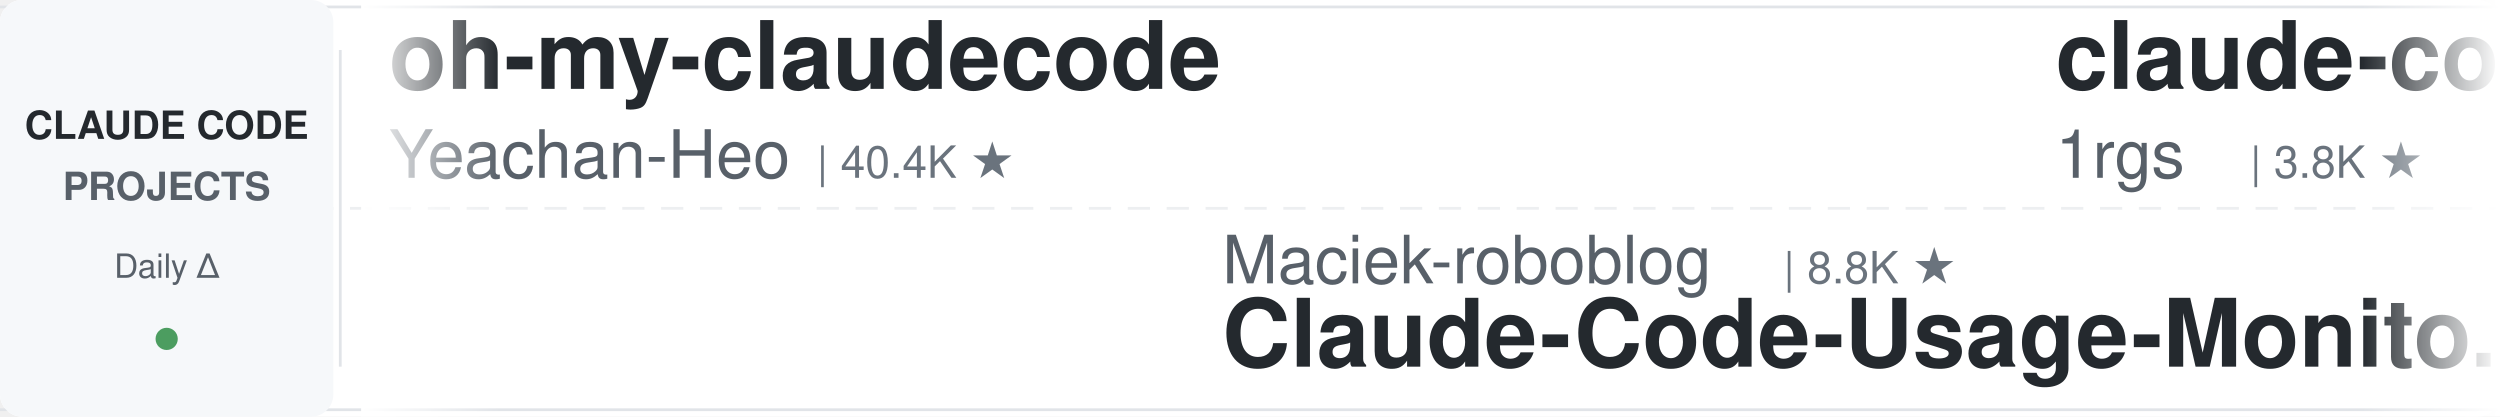
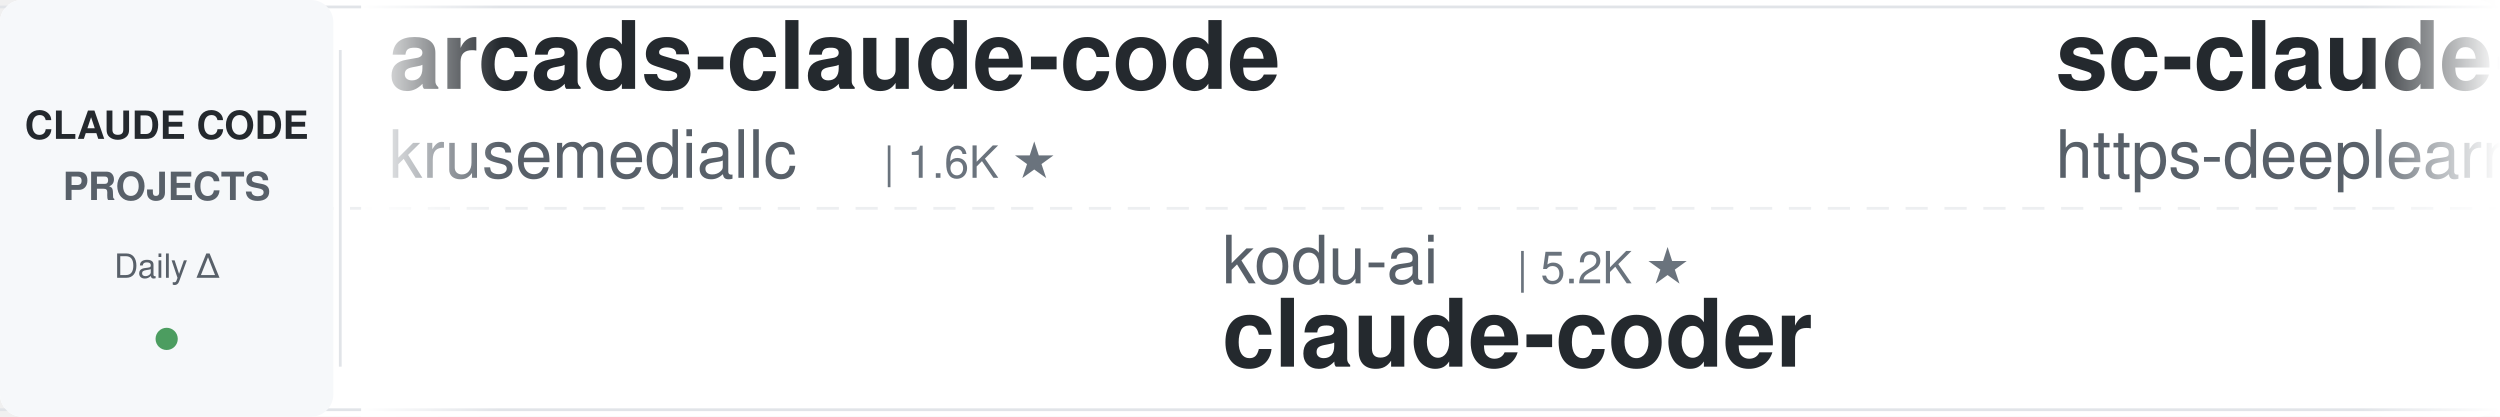
<svg xmlns="http://www.w3.org/2000/svg" width="900" height="150">
  <defs>
    <linearGradient id="leftFade" x1="0%" y1="0%" x2="100%" y2="0%">
      <stop offset="0%" style="stop-color:#ffffff;stop-opacity:1" />
      <stop offset="100%" style="stop-color:#ffffff;stop-opacity:0" />
    </linearGradient>
    <linearGradient id="rightFade" x1="0%" y1="0%" x2="100%" y2="0%">
      <stop offset="0%" style="stop-color:#ffffff;stop-opacity:0" />
      <stop offset="100%" style="stop-color:#ffffff;stop-opacity:1" />
    </linearGradient>
  </defs>
  <rect width="900" height="150" fill="#ffffff" rx="8" />
  <rect x="0" y="2" width="900" height="1" fill="#e1e4e8" />
  <rect x="0" y="147" width="900" height="1" fill="#e1e4e8" />
  <line x1="0" y1="75" x2="900" y2="75" stroke="#e1e4e8" stroke-width="1" stroke-dasharray="8 6" opacity="0.6" />
  <rect x="0" y="0" width="120" height="150" fill="#f6f8fa" rx="8" />
  <text x="60" y="50" font-family="-apple-system, BlinkMacSystemFont, 'Segoe UI', Helvetica, Arial, sans-serif" font-size="14" font-weight="600" fill="#24292e" text-anchor="middle">CLAUDE CODE</text>
  <text x="60" y="72" font-family="-apple-system, BlinkMacSystemFont, 'Segoe UI', Helvetica, Arial, sans-serif" font-size="14" font-weight="600" fill="#586069" text-anchor="middle">PROJECTS</text>
  <text x="60" y="100" font-family="-apple-system, BlinkMacSystemFont, 'Segoe UI', Helvetica, Arial, sans-serif" font-size="12" font-weight="500" fill="#586069" text-anchor="middle">Daily Δ</text>
  <circle cx="60" cy="122" r="4" fill="#22863a" opacity="0.8" />
  <rect x="122" y="18" width="1" height="114" fill="#e1e4e8" />
  <clipPath id="tickerClip">
    <rect x="130" y="0" width="770" height="150" />
  </clipPath>
  <g clip-path="url(#tickerClip)">
    <g id="tickerItems">
      <animateTransform attributeName="transform" attributeType="XML" type="translate" from="0 0" to="-3000 0" dur="54s" repeatCount="indefinite" />
      <g transform="translate(0, 0)">
-         <text x="140" y="32" font-family="-apple-system, BlinkMacSystemFont, 'Segoe UI', Helvetica, Arial, sans-serif" font-size="34" font-weight="600" fill="#24292e">oh-my-claudecode</text>
-         <text x="140" y="64" font-family="-apple-system, BlinkMacSystemFont, 'Segoe UI', Helvetica, Arial, sans-serif" font-size="24" font-weight="400" fill="#586069">Yeachan-Heo</text>
-         <text x="294" y="64" font-family="-apple-system, BlinkMacSystemFont, 'Segoe UI', Helvetica, Arial, sans-serif" font-size="16" font-weight="500" fill="#6a737d">| 40.4K ★</text>
+         <text x="140" y="32" font-family="-apple-system, BlinkMacSystemFont, 'Segoe UI', Helvetica, Arial, sans-serif" font-size="34" font-weight="600" fill="#24292e">arcads-claude-code</text>
+         <text x="140" y="64" font-family="-apple-system, BlinkMacSystemFont, 'Segoe UI', Helvetica, Arial, sans-serif" font-size="24" font-weight="400" fill="#586069">krusemediallc</text>
+         <text x="318" y="64" font-family="-apple-system, BlinkMacSystemFont, 'Segoe UI', Helvetica, Arial, sans-serif" font-size="16" font-weight="500" fill="#6a737d">| 1.6K ★</text>
      </g>
      <g transform="translate(300, 0)">
-         <text x="140" y="102" font-family="-apple-system, BlinkMacSystemFont, 'Segoe UI', Helvetica, Arial, sans-serif" font-size="24" font-weight="400" fill="#586069">Maciek-roboblog</text>
-         <text x="342" y="102" font-family="-apple-system, BlinkMacSystemFont, 'Segoe UI', Helvetica, Arial, sans-serif" font-size="16" font-weight="500" fill="#6a737d">| 8.8K ★</text>
-         <text x="140" y="132" font-family="-apple-system, BlinkMacSystemFont, 'Segoe UI', Helvetica, Arial, sans-serif" font-size="34" font-weight="600" fill="#24292e">Claude-Code-Usage-Monito...</text>
+         <text x="140" y="102" font-family="-apple-system, BlinkMacSystemFont, 'Segoe UI', Helvetica, Arial, sans-serif" font-size="24" font-weight="400" fill="#586069">kodu-ai</text>
+         <text x="246" y="102" font-family="-apple-system, BlinkMacSystemFont, 'Segoe UI', Helvetica, Arial, sans-serif" font-size="16" font-weight="500" fill="#6a737d">| 5.2K ★</text>
+         <text x="140" y="132" font-family="-apple-system, BlinkMacSystemFont, 'Segoe UI', Helvetica, Arial, sans-serif" font-size="34" font-weight="600" fill="#24292e">claude-coder</text>
      </g>
      <g transform="translate(600, 0)">
-         <text x="140" y="32" font-family="-apple-system, BlinkMacSystemFont, 'Segoe UI', Helvetica, Arial, sans-serif" font-size="34" font-weight="600" fill="#24292e">claude-code-proxy</text>
-         <text x="140" y="64" font-family="-apple-system, BlinkMacSystemFont, 'Segoe UI', Helvetica, Arial, sans-serif" font-size="24" font-weight="400" fill="#586069">1rgs</text>
-         <text x="210" y="64" font-family="-apple-system, BlinkMacSystemFont, 'Segoe UI', Helvetica, Arial, sans-serif" font-size="16" font-weight="500" fill="#6a737d">| 3.8K ★</text>
+         <text x="140" y="32" font-family="-apple-system, BlinkMacSystemFont, 'Segoe UI', Helvetica, Arial, sans-serif" font-size="34" font-weight="600" fill="#24292e">sc-claude-code-files</text>
+         <text x="140" y="64" font-family="-apple-system, BlinkMacSystemFont, 'Segoe UI', Helvetica, Arial, sans-serif" font-size="24" font-weight="400" fill="#586069">https-deeplearning-ai</text>
+         <text x="414" y="64" font-family="-apple-system, BlinkMacSystemFont, 'Segoe UI', Helvetica, Arial, sans-serif" font-size="16" font-weight="500" fill="#6a737d">| 560 ★</text>
      </g>
      <g transform="translate(900, 0)">
-         <text x="140" y="102" font-family="-apple-system, BlinkMacSystemFont, 'Segoe UI', Helvetica, Arial, sans-serif" font-size="24" font-weight="400" fill="#586069">xu-xiang</text>
-         <text x="258" y="102" font-family="-apple-system, BlinkMacSystemFont, 'Segoe UI', Helvetica, Arial, sans-serif" font-size="16" font-weight="500" fill="#6a737d">| 2.0K ★</text>
-         <text x="140" y="132" font-family="-apple-system, BlinkMacSystemFont, 'Segoe UI', Helvetica, Arial, sans-serif" font-size="34" font-weight="600" fill="#24292e">everything-claude-code-z...</text>
+         <text x="140" y="102" font-family="-apple-system, BlinkMacSystemFont, 'Segoe UI', Helvetica, Arial, sans-serif" font-size="24" font-weight="400" fill="#586069">anthropics</text>
+         <text x="282" y="102" font-family="-apple-system, BlinkMacSystemFont, 'Segoe UI', Helvetica, Arial, sans-serif" font-size="16" font-weight="500" fill="#6a737d">| 1.0K ★</text>
+         <text x="140" y="132" font-family="-apple-system, BlinkMacSystemFont, 'Segoe UI', Helvetica, Arial, sans-serif" font-size="34" font-weight="600" fill="#24292e">claude-code-base-action</text>
      </g>
      <g transform="translate(1200, 0)">
-         <text x="140" y="32" font-family="-apple-system, BlinkMacSystemFont, 'Segoe UI', Helvetica, Arial, sans-serif" font-size="34" font-weight="600" fill="#24292e">claude-code-my-workflow</text>
-         <text x="140" y="64" font-family="-apple-system, BlinkMacSystemFont, 'Segoe UI', Helvetica, Arial, sans-serif" font-size="24" font-weight="400" fill="#586069">pedrohcgs</text>
-         <text x="270" y="64" font-family="-apple-system, BlinkMacSystemFont, 'Segoe UI', Helvetica, Arial, sans-serif" font-size="16" font-weight="500" fill="#6a737d">| 1.7K ★</text>
+         <text x="140" y="32" font-family="-apple-system, BlinkMacSystemFont, 'Segoe UI', Helvetica, Arial, sans-serif" font-size="34" font-weight="600" fill="#24292e">awesome-claude-code-tool...</text>
+         <text x="140" y="64" font-family="-apple-system, BlinkMacSystemFont, 'Segoe UI', Helvetica, Arial, sans-serif" font-size="24" font-weight="400" fill="#586069">rohitg00</text>
+         <text x="258" y="64" font-family="-apple-system, BlinkMacSystemFont, 'Segoe UI', Helvetica, Arial, sans-serif" font-size="16" font-weight="500" fill="#6a737d">| 2.8K ★</text>
      </g>
      <g transform="translate(1500, 0)">
-         <text x="140" y="102" font-family="-apple-system, BlinkMacSystemFont, 'Segoe UI', Helvetica, Arial, sans-serif" font-size="24" font-weight="400" fill="#586069">Pimzino</text>
-         <text x="246" y="102" font-family="-apple-system, BlinkMacSystemFont, 'Segoe UI', Helvetica, Arial, sans-serif" font-size="16" font-weight="500" fill="#6a737d">| 3.9K ★</text>
-         <text x="140" y="132" font-family="-apple-system, BlinkMacSystemFont, 'Segoe UI', Helvetica, Arial, sans-serif" font-size="34" font-weight="600" fill="#24292e">claude-code-spec-workflo...</text>
+         <text x="140" y="102" font-family="-apple-system, BlinkMacSystemFont, 'Segoe UI', Helvetica, Arial, sans-serif" font-size="24" font-weight="400" fill="#586069">nicedreamzapp</text>
+         <text x="318" y="102" font-family="-apple-system, BlinkMacSystemFont, 'Segoe UI', Helvetica, Arial, sans-serif" font-size="16" font-weight="500" fill="#6a737d">| 3.4K ★</text>
+         <text x="140" y="132" font-family="-apple-system, BlinkMacSystemFont, 'Segoe UI', Helvetica, Arial, sans-serif" font-size="34" font-weight="600" fill="#24292e">claude-code-local</text>
      </g>
      <g transform="translate(1800, 0)">
-         <text x="140" y="32" font-family="-apple-system, BlinkMacSystemFont, 'Segoe UI', Helvetica, Arial, sans-serif" font-size="34" font-weight="600" fill="#24292e">claude-code-showcase</text>
-         <text x="140" y="64" font-family="-apple-system, BlinkMacSystemFont, 'Segoe UI', Helvetica, Arial, sans-serif" font-size="24" font-weight="400" fill="#586069">ChrisWiles</text>
-         <text x="282" y="64" font-family="-apple-system, BlinkMacSystemFont, 'Segoe UI', Helvetica, Arial, sans-serif" font-size="16" font-weight="500" fill="#6a737d">| 6.1K ★</text>
+         <text x="140" y="32" font-family="-apple-system, BlinkMacSystemFont, 'Segoe UI', Helvetica, Arial, sans-serif" font-size="34" font-weight="600" fill="#24292e">claude-code-analysis</text>
+         <text x="140" y="64" font-family="-apple-system, BlinkMacSystemFont, 'Segoe UI', Helvetica, Arial, sans-serif" font-size="24" font-weight="400" fill="#586069">liuup</text>
+         <text x="222" y="64" font-family="-apple-system, BlinkMacSystemFont, 'Segoe UI', Helvetica, Arial, sans-serif" font-size="16" font-weight="500" fill="#6a737d">| 4.0K ★</text>
      </g>
      <g transform="translate(2100, 0)">
-         <text x="140" y="102" font-family="-apple-system, BlinkMacSystemFont, 'Segoe UI', Helvetica, Arial, sans-serif" font-size="24" font-weight="400" fill="#586069">shareAI-lab</text>
-         <text x="294" y="102" font-family="-apple-system, BlinkMacSystemFont, 'Segoe UI', Helvetica, Arial, sans-serif" font-size="16" font-weight="500" fill="#6a737d">| 79.5K ★</text>
-         <text x="140" y="132" font-family="-apple-system, BlinkMacSystemFont, 'Segoe UI', Helvetica, Arial, sans-serif" font-size="34" font-weight="600" fill="#24292e">learn-claude-code</text>
+         <text x="140" y="102" font-family="-apple-system, BlinkMacSystemFont, 'Segoe UI', Helvetica, Arial, sans-serif" font-size="24" font-weight="400" fill="#586069">Yuyz0112</text>
+         <text x="258" y="102" font-family="-apple-system, BlinkMacSystemFont, 'Segoe UI', Helvetica, Arial, sans-serif" font-size="16" font-weight="500" fill="#6a737d">| 2.4K ★</text>
+         <text x="140" y="132" font-family="-apple-system, BlinkMacSystemFont, 'Segoe UI', Helvetica, Arial, sans-serif" font-size="34" font-weight="600" fill="#24292e">claude-code-reverse</text>
      </g>
      <g transform="translate(2400, 0)">
-         <text x="140" y="32" font-family="-apple-system, BlinkMacSystemFont, 'Segoe UI', Helvetica, Arial, sans-serif" font-size="34" font-weight="600" fill="#24292e">claude-code-router</text>
-         <text x="140" y="64" font-family="-apple-system, BlinkMacSystemFont, 'Segoe UI', Helvetica, Arial, sans-serif" font-size="24" font-weight="400" fill="#586069">musistudio</text>
-         <text x="282" y="64" font-family="-apple-system, BlinkMacSystemFont, 'Segoe UI', Helvetica, Arial, sans-serif" font-size="16" font-weight="500" fill="#6a737d">| 37.9K ★</text>
+         <text x="140" y="32" font-family="-apple-system, BlinkMacSystemFont, 'Segoe UI', Helvetica, Arial, sans-serif" font-size="34" font-weight="600" fill="#24292e">Claude-Code-Game-Studios</text>
+         <text x="140" y="64" font-family="-apple-system, BlinkMacSystemFont, 'Segoe UI', Helvetica, Arial, sans-serif" font-size="24" font-weight="400" fill="#586069">Donchitos</text>
+         <text x="270" y="64" font-family="-apple-system, BlinkMacSystemFont, 'Segoe UI', Helvetica, Arial, sans-serif" font-size="16" font-weight="500" fill="#6a737d">| 28.8K ★</text>
      </g>
      <g transform="translate(2700, 0)">
-         <text x="140" y="102" font-family="-apple-system, BlinkMacSystemFont, 'Segoe UI', Helvetica, Arial, sans-serif" font-size="24" font-weight="400" fill="#586069">techjarves</text>
-         <text x="282" y="102" font-family="-apple-system, BlinkMacSystemFont, 'Segoe UI', Helvetica, Arial, sans-serif" font-size="16" font-weight="500" fill="#6a737d">| 1.6K ★</text>
-         <text x="140" y="132" font-family="-apple-system, BlinkMacSystemFont, 'Segoe UI', Helvetica, Arial, sans-serif" font-size="34" font-weight="600" fill="#24292e">ClaudeCode-Portable</text>
+         <text x="140" y="102" font-family="-apple-system, BlinkMacSystemFont, 'Segoe UI', Helvetica, Arial, sans-serif" font-size="24" font-weight="400" fill="#586069">ccplugins</text>
+         <text x="270" y="102" font-family="-apple-system, BlinkMacSystemFont, 'Segoe UI', Helvetica, Arial, sans-serif" font-size="16" font-weight="500" fill="#6a737d">| 990 ★</text>
+         <text x="140" y="132" font-family="-apple-system, BlinkMacSystemFont, 'Segoe UI', Helvetica, Arial, sans-serif" font-size="34" font-weight="600" fill="#24292e">awesome-claude-code-plug...</text>
      </g>
      <g transform="translate(3000, 0)">
-         <text x="140" y="32" font-family="-apple-system, BlinkMacSystemFont, 'Segoe UI', Helvetica, Arial, sans-serif" font-size="34" font-weight="600" fill="#24292e">oh-my-claudecode</text>
-         <text x="140" y="64" font-family="-apple-system, BlinkMacSystemFont, 'Segoe UI', Helvetica, Arial, sans-serif" font-size="24" font-weight="400" fill="#586069">Yeachan-Heo</text>
-         <text x="294" y="64" font-family="-apple-system, BlinkMacSystemFont, 'Segoe UI', Helvetica, Arial, sans-serif" font-size="16" font-weight="500" fill="#6a737d">| 40.4K ★</text>
+         <text x="140" y="32" font-family="-apple-system, BlinkMacSystemFont, 'Segoe UI', Helvetica, Arial, sans-serif" font-size="34" font-weight="600" fill="#24292e">arcads-claude-code</text>
+         <text x="140" y="64" font-family="-apple-system, BlinkMacSystemFont, 'Segoe UI', Helvetica, Arial, sans-serif" font-size="24" font-weight="400" fill="#586069">krusemediallc</text>
+         <text x="318" y="64" font-family="-apple-system, BlinkMacSystemFont, 'Segoe UI', Helvetica, Arial, sans-serif" font-size="16" font-weight="500" fill="#6a737d">| 1.6K ★</text>
      </g>
      <g transform="translate(3300, 0)">
-         <text x="140" y="102" font-family="-apple-system, BlinkMacSystemFont, 'Segoe UI', Helvetica, Arial, sans-serif" font-size="24" font-weight="400" fill="#586069">Maciek-roboblog</text>
-         <text x="342" y="102" font-family="-apple-system, BlinkMacSystemFont, 'Segoe UI', Helvetica, Arial, sans-serif" font-size="16" font-weight="500" fill="#6a737d">| 8.8K ★</text>
-         <text x="140" y="132" font-family="-apple-system, BlinkMacSystemFont, 'Segoe UI', Helvetica, Arial, sans-serif" font-size="34" font-weight="600" fill="#24292e">Claude-Code-Usage-Monito...</text>
+         <text x="140" y="102" font-family="-apple-system, BlinkMacSystemFont, 'Segoe UI', Helvetica, Arial, sans-serif" font-size="24" font-weight="400" fill="#586069">kodu-ai</text>
+         <text x="246" y="102" font-family="-apple-system, BlinkMacSystemFont, 'Segoe UI', Helvetica, Arial, sans-serif" font-size="16" font-weight="500" fill="#6a737d">| 5.2K ★</text>
+         <text x="140" y="132" font-family="-apple-system, BlinkMacSystemFont, 'Segoe UI', Helvetica, Arial, sans-serif" font-size="34" font-weight="600" fill="#24292e">claude-coder</text>
      </g>
      <g transform="translate(3600, 0)">
-         <text x="140" y="32" font-family="-apple-system, BlinkMacSystemFont, 'Segoe UI', Helvetica, Arial, sans-serif" font-size="34" font-weight="600" fill="#24292e">claude-code-proxy</text>
-         <text x="140" y="64" font-family="-apple-system, BlinkMacSystemFont, 'Segoe UI', Helvetica, Arial, sans-serif" font-size="24" font-weight="400" fill="#586069">1rgs</text>
-         <text x="210" y="64" font-family="-apple-system, BlinkMacSystemFont, 'Segoe UI', Helvetica, Arial, sans-serif" font-size="16" font-weight="500" fill="#6a737d">| 3.8K ★</text>
+         <text x="140" y="32" font-family="-apple-system, BlinkMacSystemFont, 'Segoe UI', Helvetica, Arial, sans-serif" font-size="34" font-weight="600" fill="#24292e">sc-claude-code-files</text>
+         <text x="140" y="64" font-family="-apple-system, BlinkMacSystemFont, 'Segoe UI', Helvetica, Arial, sans-serif" font-size="24" font-weight="400" fill="#586069">https-deeplearning-ai</text>
+         <text x="414" y="64" font-family="-apple-system, BlinkMacSystemFont, 'Segoe UI', Helvetica, Arial, sans-serif" font-size="16" font-weight="500" fill="#6a737d">| 560 ★</text>
      </g>
      <g transform="translate(3900, 0)">
-         <text x="140" y="102" font-family="-apple-system, BlinkMacSystemFont, 'Segoe UI', Helvetica, Arial, sans-serif" font-size="24" font-weight="400" fill="#586069">xu-xiang</text>
-         <text x="258" y="102" font-family="-apple-system, BlinkMacSystemFont, 'Segoe UI', Helvetica, Arial, sans-serif" font-size="16" font-weight="500" fill="#6a737d">| 2.0K ★</text>
-         <text x="140" y="132" font-family="-apple-system, BlinkMacSystemFont, 'Segoe UI', Helvetica, Arial, sans-serif" font-size="34" font-weight="600" fill="#24292e">everything-claude-code-z...</text>
+         <text x="140" y="102" font-family="-apple-system, BlinkMacSystemFont, 'Segoe UI', Helvetica, Arial, sans-serif" font-size="24" font-weight="400" fill="#586069">anthropics</text>
+         <text x="282" y="102" font-family="-apple-system, BlinkMacSystemFont, 'Segoe UI', Helvetica, Arial, sans-serif" font-size="16" font-weight="500" fill="#6a737d">| 1.0K ★</text>
+         <text x="140" y="132" font-family="-apple-system, BlinkMacSystemFont, 'Segoe UI', Helvetica, Arial, sans-serif" font-size="34" font-weight="600" fill="#24292e">claude-code-base-action</text>
      </g>
    </g>
  </g>
  <rect x="130" y="0" width="50" height="150" fill="url(#leftFade)" />
  <rect x="850" y="0" width="50" height="150" fill="url(#rightFade)" />
</svg>
